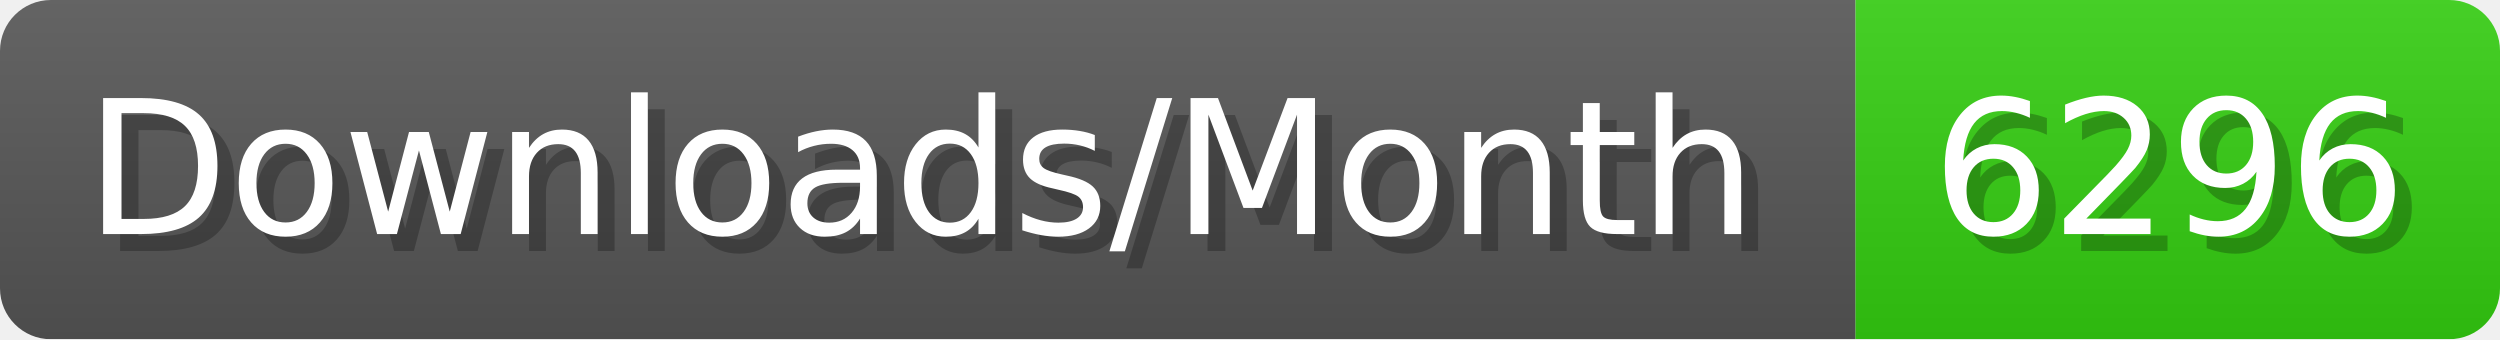
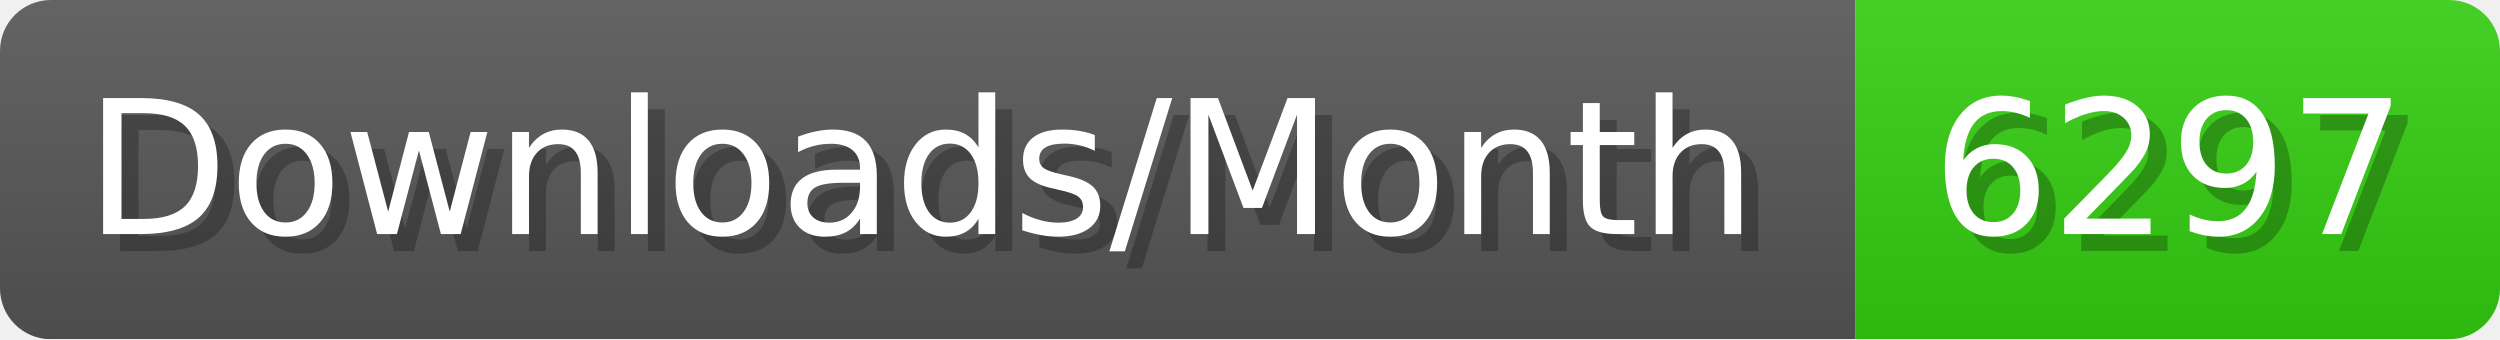
- <svg xmlns="http://www.w3.org/2000/svg" width="147.4" height="20" viewBox="0 0 1474 200" role="img" aria-label="Downloads/Month: 6296">
+ <svg xmlns="http://www.w3.org/2000/svg" width="147.4" height="20" viewBox="0 0 1474 200" role="img" aria-label="Downloads/Month: 6297">
  <linearGradient id="YlXUI" x2="0" y2="100%">
    <stop offset="0" stop-opacity=".1" stop-color="#EEE" />
    <stop offset="1" stop-opacity=".1" />
  </linearGradient>
  <mask id="JHhop">
    <rect width="1474" height="200" rx="30" fill="#FFF" />
  </mask>
  <g mask="url(#JHhop)">
    <rect width="1094" height="200" fill="#555" />
    <rect width="380" height="200" fill="#3C1" x="1094" />
    <rect width="1474" height="200" fill="url(#YlXUI)" />
  </g>
  <g aria-hidden="true" fill="#fff" text-anchor="start" font-family="Verdana,DejaVu Sans,sans-serif" font-size="110">
    <text x="60" y="148" textLength="994" fill="#000" opacity="0.25">Downloads/Month</text>
    <text x="50" y="138" textLength="994">Downloads/Month</text>
-     <text x="1149" y="148" textLength="280" fill="#000" opacity="0.25">6296</text>
-     <text x="1139" y="138" textLength="280">6296</text>
+     <text x="1149" y="148" textLength="280" fill="#000" opacity="0.25">6297</text>
+     <text x="1139" y="138" textLength="280">6297</text>
  </g>
</svg>
